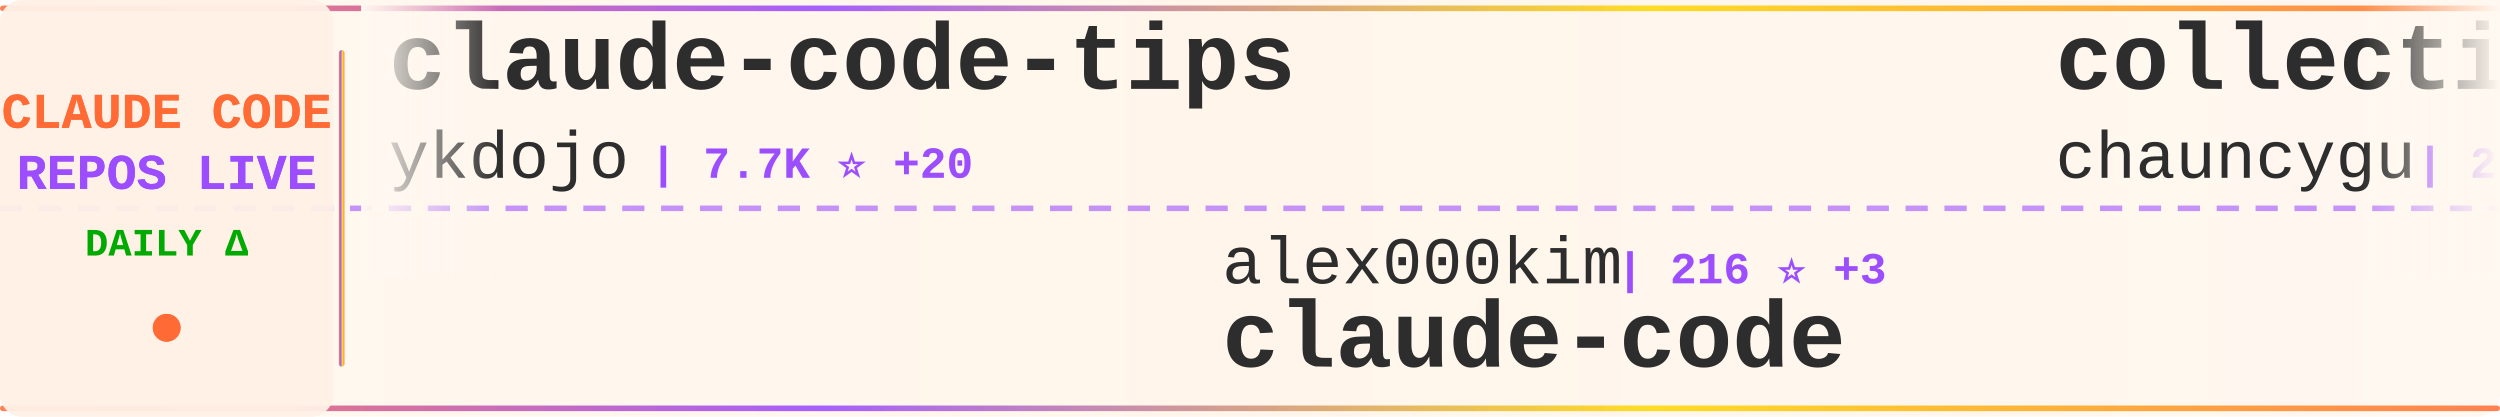
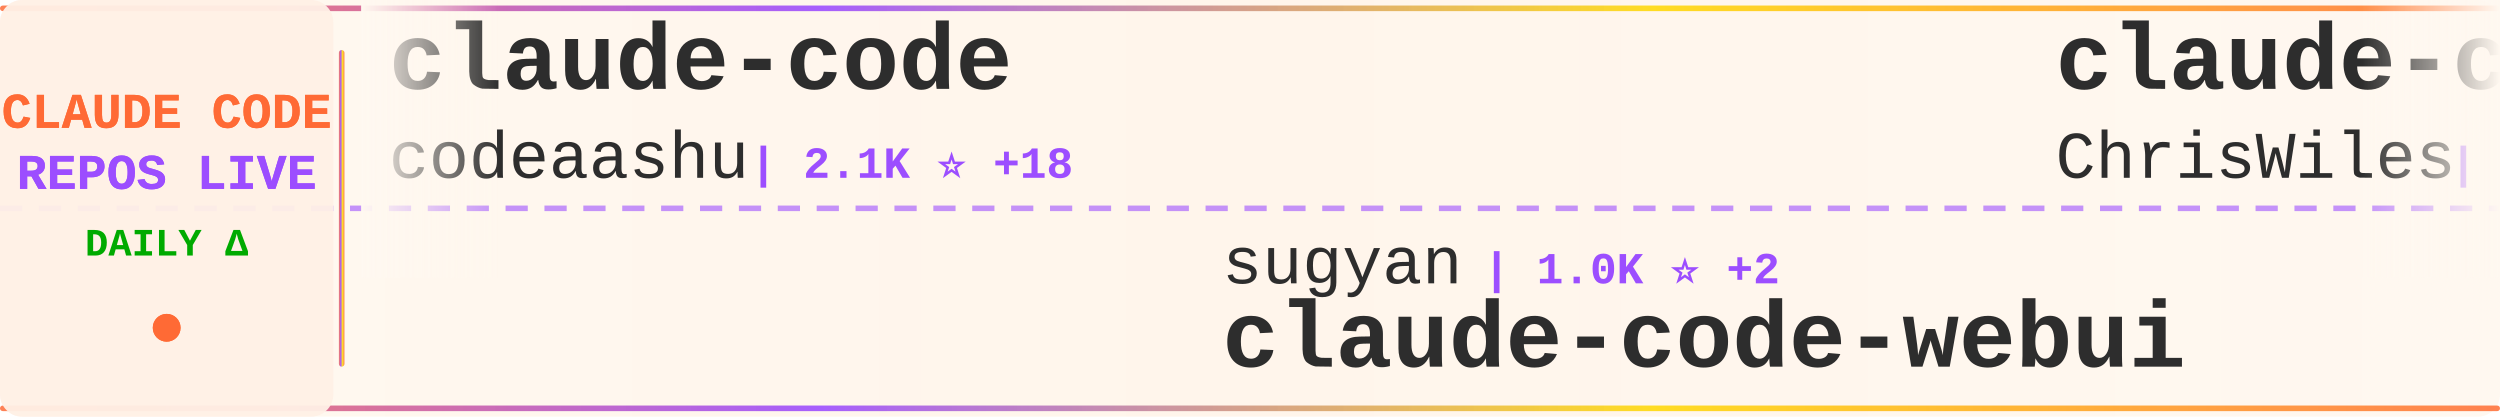
<svg xmlns="http://www.w3.org/2000/svg" width="900" height="150">
  <defs>
    <linearGradient id="tickerBg" x1="0%" y1="0%" x2="100%" y2="0%">
      <stop offset="0%" style="stop-color:#fff8f0;stop-opacity:0.98" />
      <stop offset="50%" style="stop-color:#fff5eb;stop-opacity:1" />
      <stop offset="100%" style="stop-color:#fff8f0;stop-opacity:0.98" />
    </linearGradient>
    <linearGradient id="borderGrad" x1="0%" y1="0%" x2="100%" y2="0%">
      <stop offset="0%" style="stop-color:#FF6B35;stop-opacity:0.85">
        <animate attributeName="stop-opacity" values="0.85;1;0.85" dur="2s" repeatCount="indefinite" />
      </stop>
      <stop offset="33%" style="stop-color:#9C4EFF;stop-opacity:0.9">
        <animate attributeName="stop-opacity" values="0.9;1;0.9" dur="2.2s" repeatCount="indefinite" />
      </stop>
      <stop offset="66%" style="stop-color:#FFD700;stop-opacity:0.85">
        <animate attributeName="stop-opacity" values="0.85;1;0.85" dur="1.8s" repeatCount="indefinite" />
      </stop>
      <stop offset="100%" style="stop-color:#FF6B35;stop-opacity:0.85">
        <animate attributeName="stop-opacity" values="0.85;1;0.85" dur="2s" repeatCount="indefinite" />
      </stop>
    </linearGradient>
    <filter id="textGlow">
      <feGaussianBlur stdDeviation="0.15" result="coloredBlur" />
      <feMerge>
        <feMergeNode in="coloredBlur" />
        <feMergeNode in="SourceGraphic" />
      </feMerge>
    </filter>
    <filter id="metricGlow">
      <feGaussianBlur stdDeviation="0.2" result="coloredBlur" />
      <feMerge>
        <feMergeNode in="coloredBlur" />
        <feMergeNode in="SourceGraphic" />
      </feMerge>
    </filter>
    <linearGradient id="leftFade" x1="0%" y1="0%" x2="100%" y2="0%">
      <stop offset="0%" style="stop-color:#fff8f0;stop-opacity:1" />
      <stop offset="100%" style="stop-color:#fff8f0;stop-opacity:0" />
    </linearGradient>
    <linearGradient id="rightFade" x1="0%" y1="0%" x2="100%" y2="0%">
      <stop offset="0%" style="stop-color:#fff8f0;stop-opacity:0" />
      <stop offset="100%" style="stop-color:#fff8f0;stop-opacity:1" />
    </linearGradient>
  </defs>
  <rect width="900" height="150" fill="url(#tickerBg)" rx="8" />
  <rect x="0" y="2" width="900" height="2" fill="url(#borderGrad)" rx="1" />
  <rect x="0" y="146" width="900" height="2" fill="url(#borderGrad)" rx="1" />
  <line x1="0" y1="75" x2="900" y2="75" stroke="#9C4EFF" stroke-width="2" stroke-dasharray="8 6" opacity="0.6" />
  <rect x="0" y="0" width="120" height="150" fill="#fff0e6" opacity="0.95" rx="8" />
  <text x="60" y="46" font-family="'Courier New', monospace" font-size="18" font-weight="bold" fill="#FF6B35" text-anchor="middle" filter="url(#textGlow)">
    CLAUDE CODE
  </text>
  <text x="60" y="68" font-family="'Courier New', monospace" font-size="18" font-weight="bold" fill="#9C4EFF" text-anchor="middle" filter="url(#textGlow)">
    REPOS LIVE
  </text>
  <text x="60" y="92" font-family="'Courier New', monospace" font-size="14" font-weight="bold" fill="#00aa00" text-anchor="middle">
    DAILY Δ
  </text>
  <circle cx="60" cy="118" r="5" fill="#FF6B35" filter="url(#metricGlow)">
    <animate attributeName="r" values="4;6;4" dur="1.5s" repeatCount="indefinite" />
    <animate attributeName="opacity" values="0.6;1;0.6" dur="1.5s" repeatCount="indefinite" />
  </circle>
  <rect x="122" y="18" width="2" height="114" fill="url(#borderGrad)" rx="1" />
  <clipPath id="tickerClip">
    <rect x="130" y="0" width="770" height="150" />
  </clipPath>
  <g clip-path="url(#tickerClip)">
    <g id="tickerItems">
      <animateTransform attributeName="transform" attributeType="XML" type="translate" from="0 0" to="-3000 0" dur="54s" repeatCount="indefinite" />
      <g transform="translate(0, 0)">
-         <text x="140" y="32" font-family="'Courier New', monospace" font-size="34" font-weight="bold" fill="#2d2d2d">claude-code-tips</text>
-         <text x="140" y="64" font-family="'Courier New', monospace" font-size="24" font-weight="normal" fill="#2d2d2d" opacity="1.0">ykdojo</text>
-         <text x="234" y="64" font-family="'Courier New', monospace" font-size="16" font-weight="bold" fill="#9C4EFF"> | 7.7K ⭐ +20</text>
+         <text x="140" y="32" font-family="'Courier New', monospace" font-size="34" font-weight="bold" fill="#2d2d2d">claude-code</text>
+         <text x="140" y="64" font-family="'Courier New', monospace" font-size="24" font-weight="normal" fill="#2d2d2d" opacity="1.0">codeaashu</text>
+         <text x="270" y="64" font-family="'Courier New', monospace" font-size="16" font-weight="bold" fill="#9C4EFF"> | 2.1K ⭐ +18</text>
      </g>
      <g transform="translate(300, 0)">
-         <text x="140" y="102" font-family="'Courier New', monospace" font-size="24" font-weight="normal" fill="#2d2d2d" opacity="1.0">alex000kim</text>
-         <text x="282" y="102" font-family="'Courier New', monospace" font-size="16" font-weight="bold" fill="#9C4EFF"> | 216 ⭐ +3</text>
+         <text x="140" y="102" font-family="'Courier New', monospace" font-size="24" font-weight="normal" fill="#2d2d2d" opacity="1.0">sugyan</text>
+         <text x="234" y="102" font-family="'Courier New', monospace" font-size="16" font-weight="bold" fill="#9C4EFF"> | 1.0K ⭐ +2</text>
+         <text x="140" y="132" font-family="'Courier New', monospace" font-size="34" font-weight="bold" fill="#2d2d2d">claude-code-webui</text>
+       </g>
+       <g transform="translate(600, 0)">
+         <text x="140" y="32" font-family="'Courier New', monospace" font-size="34" font-weight="bold" fill="#2d2d2d">claude-code-showcase</text>
+         <text x="140" y="64" font-family="'Courier New', monospace" font-size="24" font-weight="normal" fill="#2d2d2d" opacity="1.0">ChrisWiles</text>
+         <text x="282" y="64" font-family="'Courier New', monospace" font-size="16" font-weight="bold" fill="#9C4EFF"> | 5.8K ⭐ +7</text>
+       </g>
+       <g transform="translate(900, 0)">
+         <text x="140" y="102" font-family="'Courier New', monospace" font-size="24" font-weight="normal" fill="#2d2d2d" opacity="1.0">tanbiralam</text>
+         <text x="282" y="102" font-family="'Courier New', monospace" font-size="16" font-weight="bold" fill="#9C4EFF"> | 1.5K ⭐ +22</text>
        <text x="140" y="132" font-family="'Courier New', monospace" font-size="34" font-weight="bold" fill="#2d2d2d">claude-code</text>
      </g>
-       <g transform="translate(600, 0)">
-         <text x="140" y="32" font-family="'Courier New', monospace" font-size="34" font-weight="bold" fill="#2d2d2d">collection-claude-code-s...</text>
-         <text x="140" y="64" font-family="'Courier New', monospace" font-size="24" font-weight="normal" fill="#2d2d2d" opacity="1.0">chauncygu</text>
-         <text x="270" y="64" font-family="'Courier New', monospace" font-size="16" font-weight="bold" fill="#9C4EFF"> | 2.1K ⭐ +21</text>
-       </g>
-       <g transform="translate(900, 0)">
-         <text x="140" y="102" font-family="'Courier New', monospace" font-size="24" font-weight="normal" fill="#2d2d2d" opacity="1.0">shareAI-lab</text>
-         <text x="294" y="102" font-family="'Courier New', monospace" font-size="16" font-weight="bold" fill="#9C4EFF"> | 54.2K ⭐ +332</text>
-         <text x="140" y="132" font-family="'Courier New', monospace" font-size="34" font-weight="bold" fill="#2d2d2d">learn-claude-code</text>
-       </g>
      <g transform="translate(1200, 0)">
-         <text x="140" y="32" font-family="'Courier New', monospace" font-size="34" font-weight="bold" fill="#2d2d2d">claude-code</text>
-         <text x="140" y="64" font-family="'Courier New', monospace" font-size="24" font-weight="normal" fill="#2d2d2d" opacity="1.0">jarmuine</text>
-         <text x="258" y="64" font-family="'Courier New', monospace" font-size="16" font-weight="bold" fill="#9C4EFF"> | 2.0K ⭐ +8</text>
+         <text x="140" y="32" font-family="'Courier New', monospace" font-size="34" font-weight="bold" fill="#2d2d2d">CLIProxyAPI</text>
+         <text x="140" y="64" font-family="'Courier New', monospace" font-size="24" font-weight="normal" fill="#2d2d2d" opacity="1.0">router-for-me</text>
+         <text x="318" y="64" font-family="'Courier New', monospace" font-size="16" font-weight="bold" fill="#9C4EFF"> | 26.7K ⭐ +316</text>
      </g>
      <g transform="translate(1500, 0)">
-         <text x="140" y="102" font-family="'Courier New', monospace" font-size="24" font-weight="normal" fill="#2d2d2d" opacity="1.0">codeaashu</text>
-         <text x="270" y="102" font-family="'Courier New', monospace" font-size="16" font-weight="bold" fill="#9C4EFF"> | 2.1K ⭐ +21</text>
-         <text x="140" y="132" font-family="'Courier New', monospace" font-size="34" font-weight="bold" fill="#2d2d2d">claude-code</text>
+         <text x="140" y="102" font-family="'Courier New', monospace" font-size="24" font-weight="normal" fill="#2d2d2d" opacity="1.0">carlvellotti</text>
+         <text x="306" y="102" font-family="'Courier New', monospace" font-size="16" font-weight="bold" fill="#9C4EFF"> | 1.9K ⭐ +9</text>
+         <text x="140" y="132" font-family="'Courier New', monospace" font-size="34" font-weight="bold" fill="#2d2d2d">claude-code-pm-course</text>
      </g>
      <g transform="translate(1800, 0)">
-         <text x="140" y="32" font-family="'Courier New', monospace" font-size="34" font-weight="bold" fill="#2d2d2d">claude-code-infrastructu...</text>
-         <text x="140" y="64" font-family="'Courier New', monospace" font-size="24" font-weight="normal" fill="#2d2d2d" opacity="1.0">diet103</text>
-         <text x="246" y="64" font-family="'Courier New', monospace" font-size="16" font-weight="bold" fill="#9C4EFF"> | 9.5K ⭐ +6</text>
+         <text x="140" y="32" font-family="'Courier New', monospace" font-size="34" font-weight="bold" fill="#2d2d2d">claude-code</text>
+         <text x="140" y="64" font-family="'Courier New', monospace" font-size="24" font-weight="normal" fill="#2d2d2d" opacity="1.0">anthropics</text>
+         <text x="282" y="64" font-family="'Courier New', monospace" font-size="16" font-weight="bold" fill="#9C4EFF"> | 115.0K ⭐ +452</text>
      </g>
      <g transform="translate(2100, 0)">
-         <text x="140" y="102" font-family="'Courier New', monospace" font-size="24" font-weight="normal" fill="#2d2d2d" opacity="1.0">KimYx0207</text>
-         <text x="270" y="102" font-family="'Courier New', monospace" font-size="16" font-weight="bold" fill="#9C4EFF"> | 3.3K ⭐ +29</text>
-         <text x="140" y="132" font-family="'Courier New', monospace" font-size="34" font-weight="bold" fill="#2d2d2d">Claude-Code-x-OpenClaw-G...</text>
+         <text x="140" y="102" font-family="'Courier New', monospace" font-size="24" font-weight="normal" fill="#2d2d2d" opacity="1.0">FlorianBruniaux</text>
+         <text x="342" y="102" font-family="'Courier New', monospace" font-size="16" font-weight="bold" fill="#9C4EFF"> | 3.6K ⭐ +58</text>
+         <text x="140" y="132" font-family="'Courier New', monospace" font-size="34" font-weight="bold" fill="#2d2d2d">claude-code-ultimate-gui...</text>
      </g>
      <g transform="translate(2400, 0)">
-         <text x="140" y="32" font-family="'Courier New', monospace" font-size="34" font-weight="bold" fill="#2d2d2d">claude-code</text>
-         <text x="140" y="64" font-family="'Courier New', monospace" font-size="24" font-weight="normal" fill="#2d2d2d" opacity="1.0">chiragjoshi12</text>
-         <text x="318" y="64" font-family="'Courier New', monospace" font-size="16" font-weight="bold" fill="#9C4EFF"> | 187 ⭐</text>
+         <text x="140" y="32" font-family="'Courier New', monospace" font-size="34" font-weight="bold" fill="#2d2d2d">claude-code-source-code</text>
+         <text x="140" y="64" font-family="'Courier New', monospace" font-size="24" font-weight="normal" fill="#2d2d2d" opacity="1.0">777genius</text>
+         <text x="270" y="64" font-family="'Courier New', monospace" font-size="16" font-weight="bold" fill="#9C4EFF"> | 897 ⭐</text>
      </g>
      <g transform="translate(2700, 0)">
-         <text x="140" y="102" font-family="'Courier New', monospace" font-size="24" font-weight="normal" fill="#2d2d2d" opacity="1.0">davila7</text>
-         <text x="246" y="102" font-family="'Courier New', monospace" font-size="16" font-weight="bold" fill="#9C4EFF"> | 24.7K ⭐ +35</text>
-         <text x="140" y="132" font-family="'Courier New', monospace" font-size="34" font-weight="bold" fill="#2d2d2d">claude-code-templates</text>
+         <text x="140" y="102" font-family="'Courier New', monospace" font-size="24" font-weight="normal" fill="#2d2d2d" opacity="1.0">RichardAtCT</text>
+         <text x="294" y="102" font-family="'Courier New', monospace" font-size="16" font-weight="bold" fill="#9C4EFF"> | 2.4K ⭐ +7</text>
+         <text x="140" y="132" font-family="'Courier New', monospace" font-size="34" font-weight="bold" fill="#2d2d2d">claude-code-telegram</text>
      </g>
      <g transform="translate(3000, 0)">
-         <text x="140" y="32" font-family="'Courier New', monospace" font-size="34" font-weight="bold" fill="#2d2d2d">claude-code-tips</text>
-         <text x="140" y="64" font-family="'Courier New', monospace" font-size="24" font-weight="normal" fill="#2d2d2d" opacity="1.0">ykdojo</text>
-         <text x="234" y="64" font-family="'Courier New', monospace" font-size="16" font-weight="bold" fill="#9C4EFF"> | 7.7K ⭐ +20</text>
+         <text x="140" y="32" font-family="'Courier New', monospace" font-size="34" font-weight="bold" fill="#2d2d2d">claude-code</text>
+         <text x="140" y="64" font-family="'Courier New', monospace" font-size="24" font-weight="normal" fill="#2d2d2d" opacity="1.0">codeaashu</text>
+         <text x="270" y="64" font-family="'Courier New', monospace" font-size="16" font-weight="bold" fill="#9C4EFF"> | 2.1K ⭐ +18</text>
      </g>
      <g transform="translate(3300, 0)">
-         <text x="140" y="102" font-family="'Courier New', monospace" font-size="24" font-weight="normal" fill="#2d2d2d" opacity="1.0">alex000kim</text>
-         <text x="282" y="102" font-family="'Courier New', monospace" font-size="16" font-weight="bold" fill="#9C4EFF"> | 216 ⭐ +3</text>
-         <text x="140" y="132" font-family="'Courier New', monospace" font-size="34" font-weight="bold" fill="#2d2d2d">claude-code</text>
+         <text x="140" y="102" font-family="'Courier New', monospace" font-size="24" font-weight="normal" fill="#2d2d2d" opacity="1.0">sugyan</text>
+         <text x="234" y="102" font-family="'Courier New', monospace" font-size="16" font-weight="bold" fill="#9C4EFF"> | 1.0K ⭐ +2</text>
+         <text x="140" y="132" font-family="'Courier New', monospace" font-size="34" font-weight="bold" fill="#2d2d2d">claude-code-webui</text>
      </g>
      <g transform="translate(3600, 0)">
-         <text x="140" y="32" font-family="'Courier New', monospace" font-size="34" font-weight="bold" fill="#2d2d2d">collection-claude-code-s...</text>
-         <text x="140" y="64" font-family="'Courier New', monospace" font-size="24" font-weight="normal" fill="#2d2d2d" opacity="1.0">chauncygu</text>
-         <text x="270" y="64" font-family="'Courier New', monospace" font-size="16" font-weight="bold" fill="#9C4EFF"> | 2.1K ⭐ +21</text>
+         <text x="140" y="32" font-family="'Courier New', monospace" font-size="34" font-weight="bold" fill="#2d2d2d">claude-code-showcase</text>
+         <text x="140" y="64" font-family="'Courier New', monospace" font-size="24" font-weight="normal" fill="#2d2d2d" opacity="1.0">ChrisWiles</text>
+         <text x="282" y="64" font-family="'Courier New', monospace" font-size="16" font-weight="bold" fill="#9C4EFF"> | 5.8K ⭐ +7</text>
      </g>
      <g transform="translate(3900, 0)">
-         <text x="140" y="102" font-family="'Courier New', monospace" font-size="24" font-weight="normal" fill="#2d2d2d" opacity="1.0">shareAI-lab</text>
-         <text x="294" y="102" font-family="'Courier New', monospace" font-size="16" font-weight="bold" fill="#9C4EFF"> | 54.2K ⭐ +332</text>
-         <text x="140" y="132" font-family="'Courier New', monospace" font-size="34" font-weight="bold" fill="#2d2d2d">learn-claude-code</text>
+         <text x="140" y="102" font-family="'Courier New', monospace" font-size="24" font-weight="normal" fill="#2d2d2d" opacity="1.0">tanbiralam</text>
+         <text x="282" y="102" font-family="'Courier New', monospace" font-size="16" font-weight="bold" fill="#9C4EFF"> | 1.5K ⭐ +22</text>
+         <text x="140" y="132" font-family="'Courier New', monospace" font-size="34" font-weight="bold" fill="#2d2d2d">claude-code</text>
      </g>
    </g>
  </g>
  <rect x="130" y="0" width="50" height="100" fill="url(#leftFade)" />
  <rect x="850" y="0" width="50" height="100" fill="url(#rightFade)" />
</svg>
